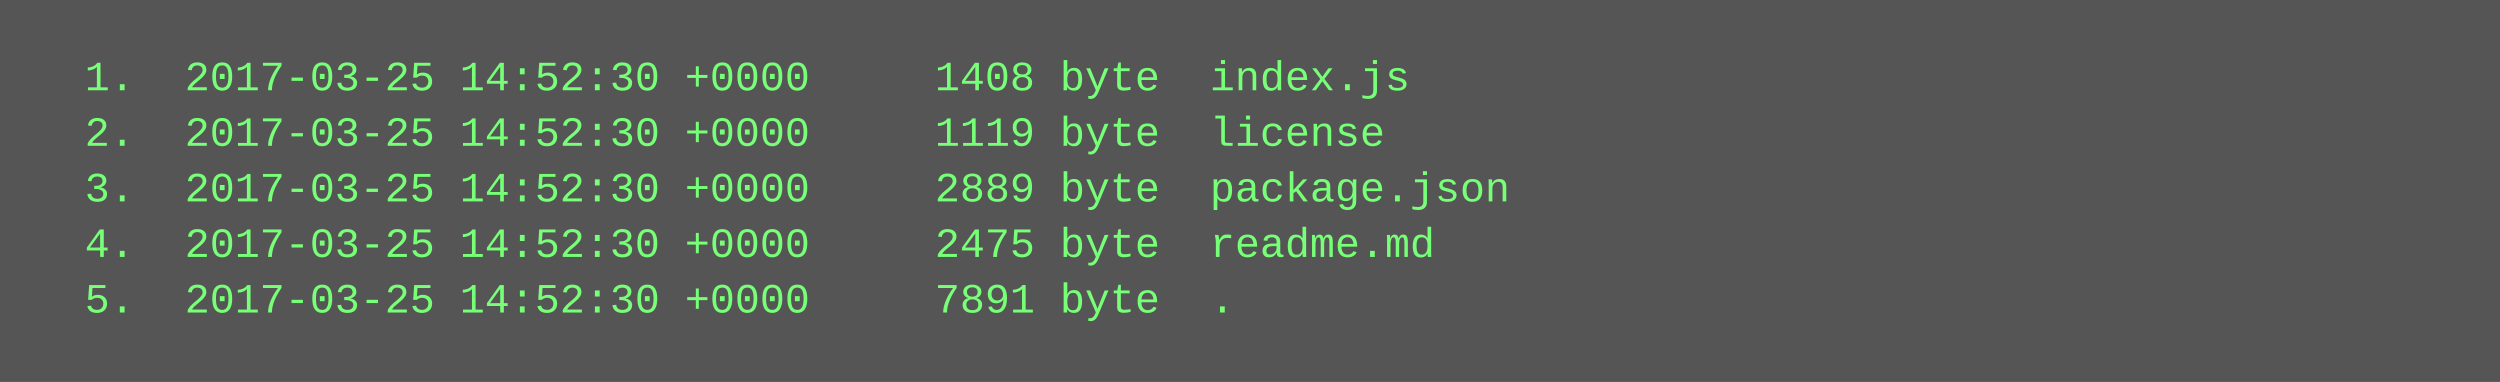
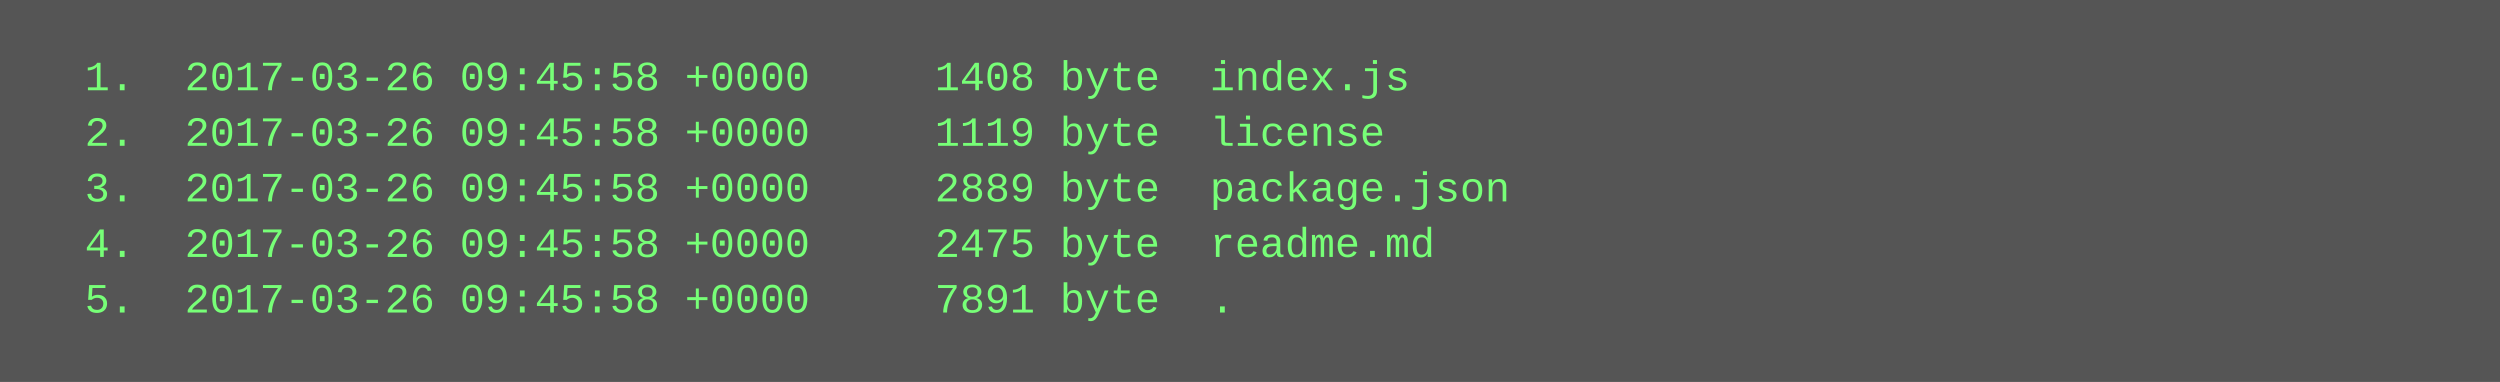
<svg xmlns="http://www.w3.org/2000/svg" height="110" width="720">
  <rect height="110" fill="#555" width="720" />
  <text fill="#7f7" font-family="Courier New" font-size="12" xml:space="preserve">
-     <tspan x="10" y="26">  1.  2017-03-25 14:52:30 +0000     1408 byte  index.js</tspan>
-     <tspan x="10" y="42">  2.  2017-03-25 14:52:30 +0000     1119 byte  license</tspan>
-     <tspan x="10" y="58">  3.  2017-03-25 14:52:30 +0000     2889 byte  package.json</tspan>
-     <tspan x="10" y="74">  4.  2017-03-25 14:52:30 +0000     2475 byte  readme.md</tspan>
-     <tspan x="10" y="90">  5.  2017-03-25 14:52:30 +0000     7891 byte  .</tspan>
+     <tspan x="10" y="26">  1.  2017-03-26 09:45:58 +0000     1408 byte  index.js</tspan>
+     <tspan x="10" y="42">  2.  2017-03-26 09:45:58 +0000     1119 byte  license</tspan>
+     <tspan x="10" y="58">  3.  2017-03-26 09:45:58 +0000     2889 byte  package.json</tspan>
+     <tspan x="10" y="74">  4.  2017-03-26 09:45:58 +0000     2475 byte  readme.md</tspan>
+     <tspan x="10" y="90">  5.  2017-03-26 09:45:58 +0000     7891 byte  .</tspan>
  </text>
</svg>
